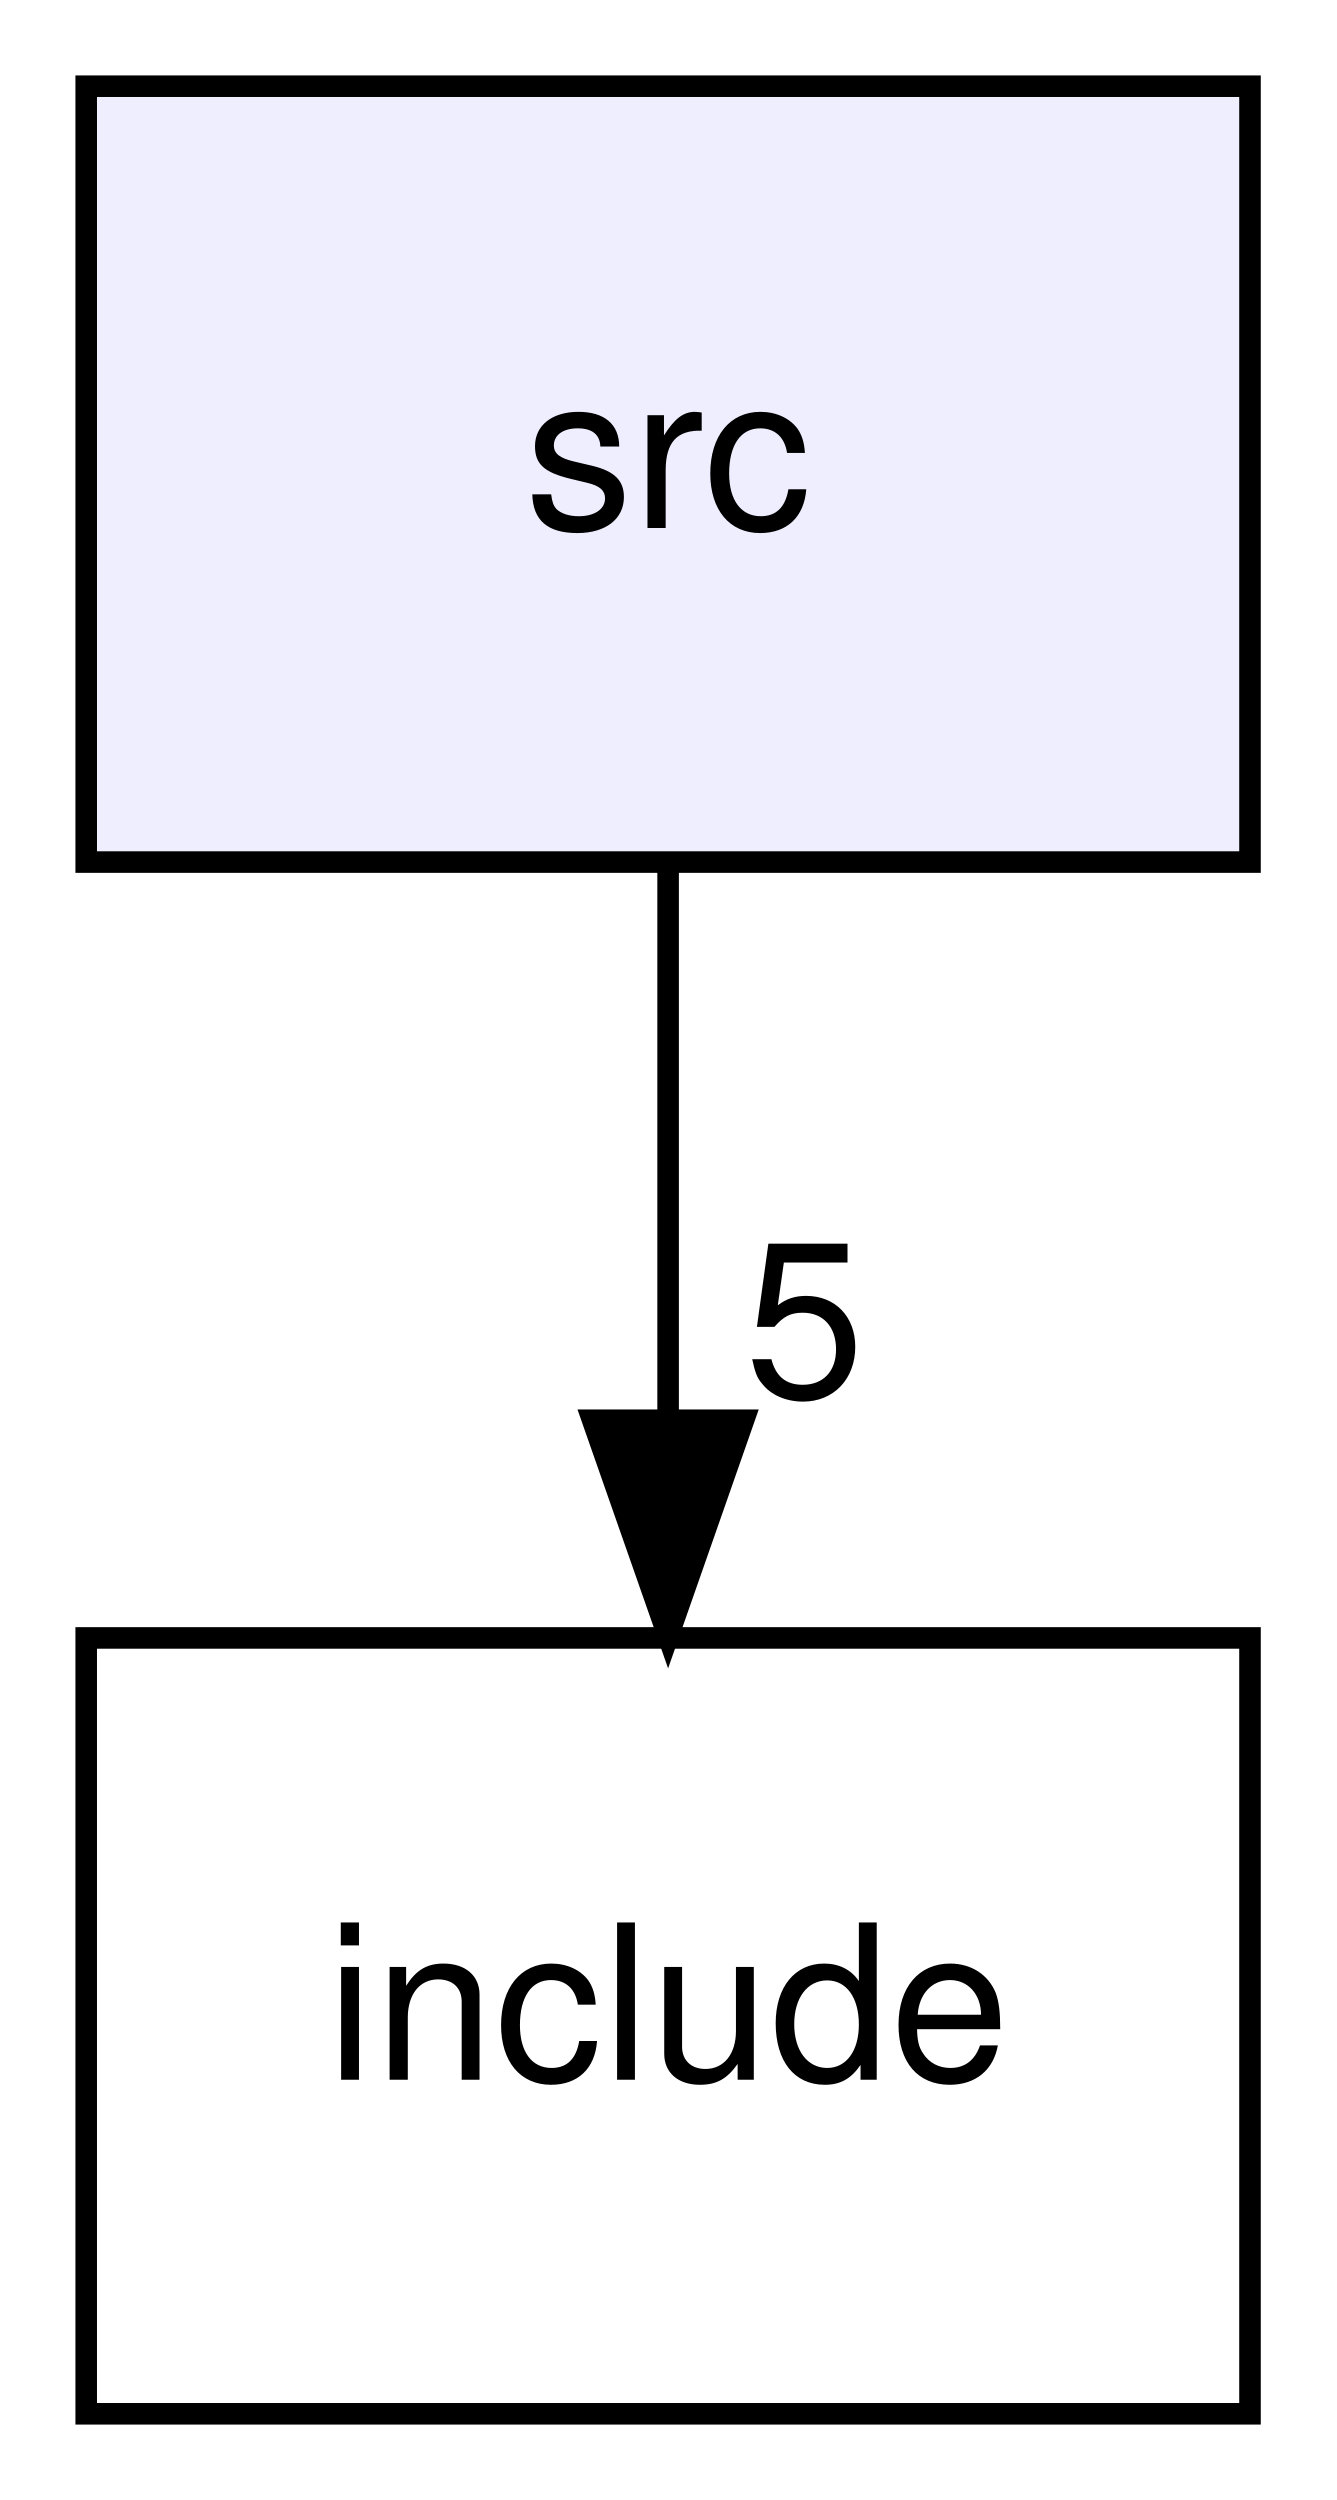
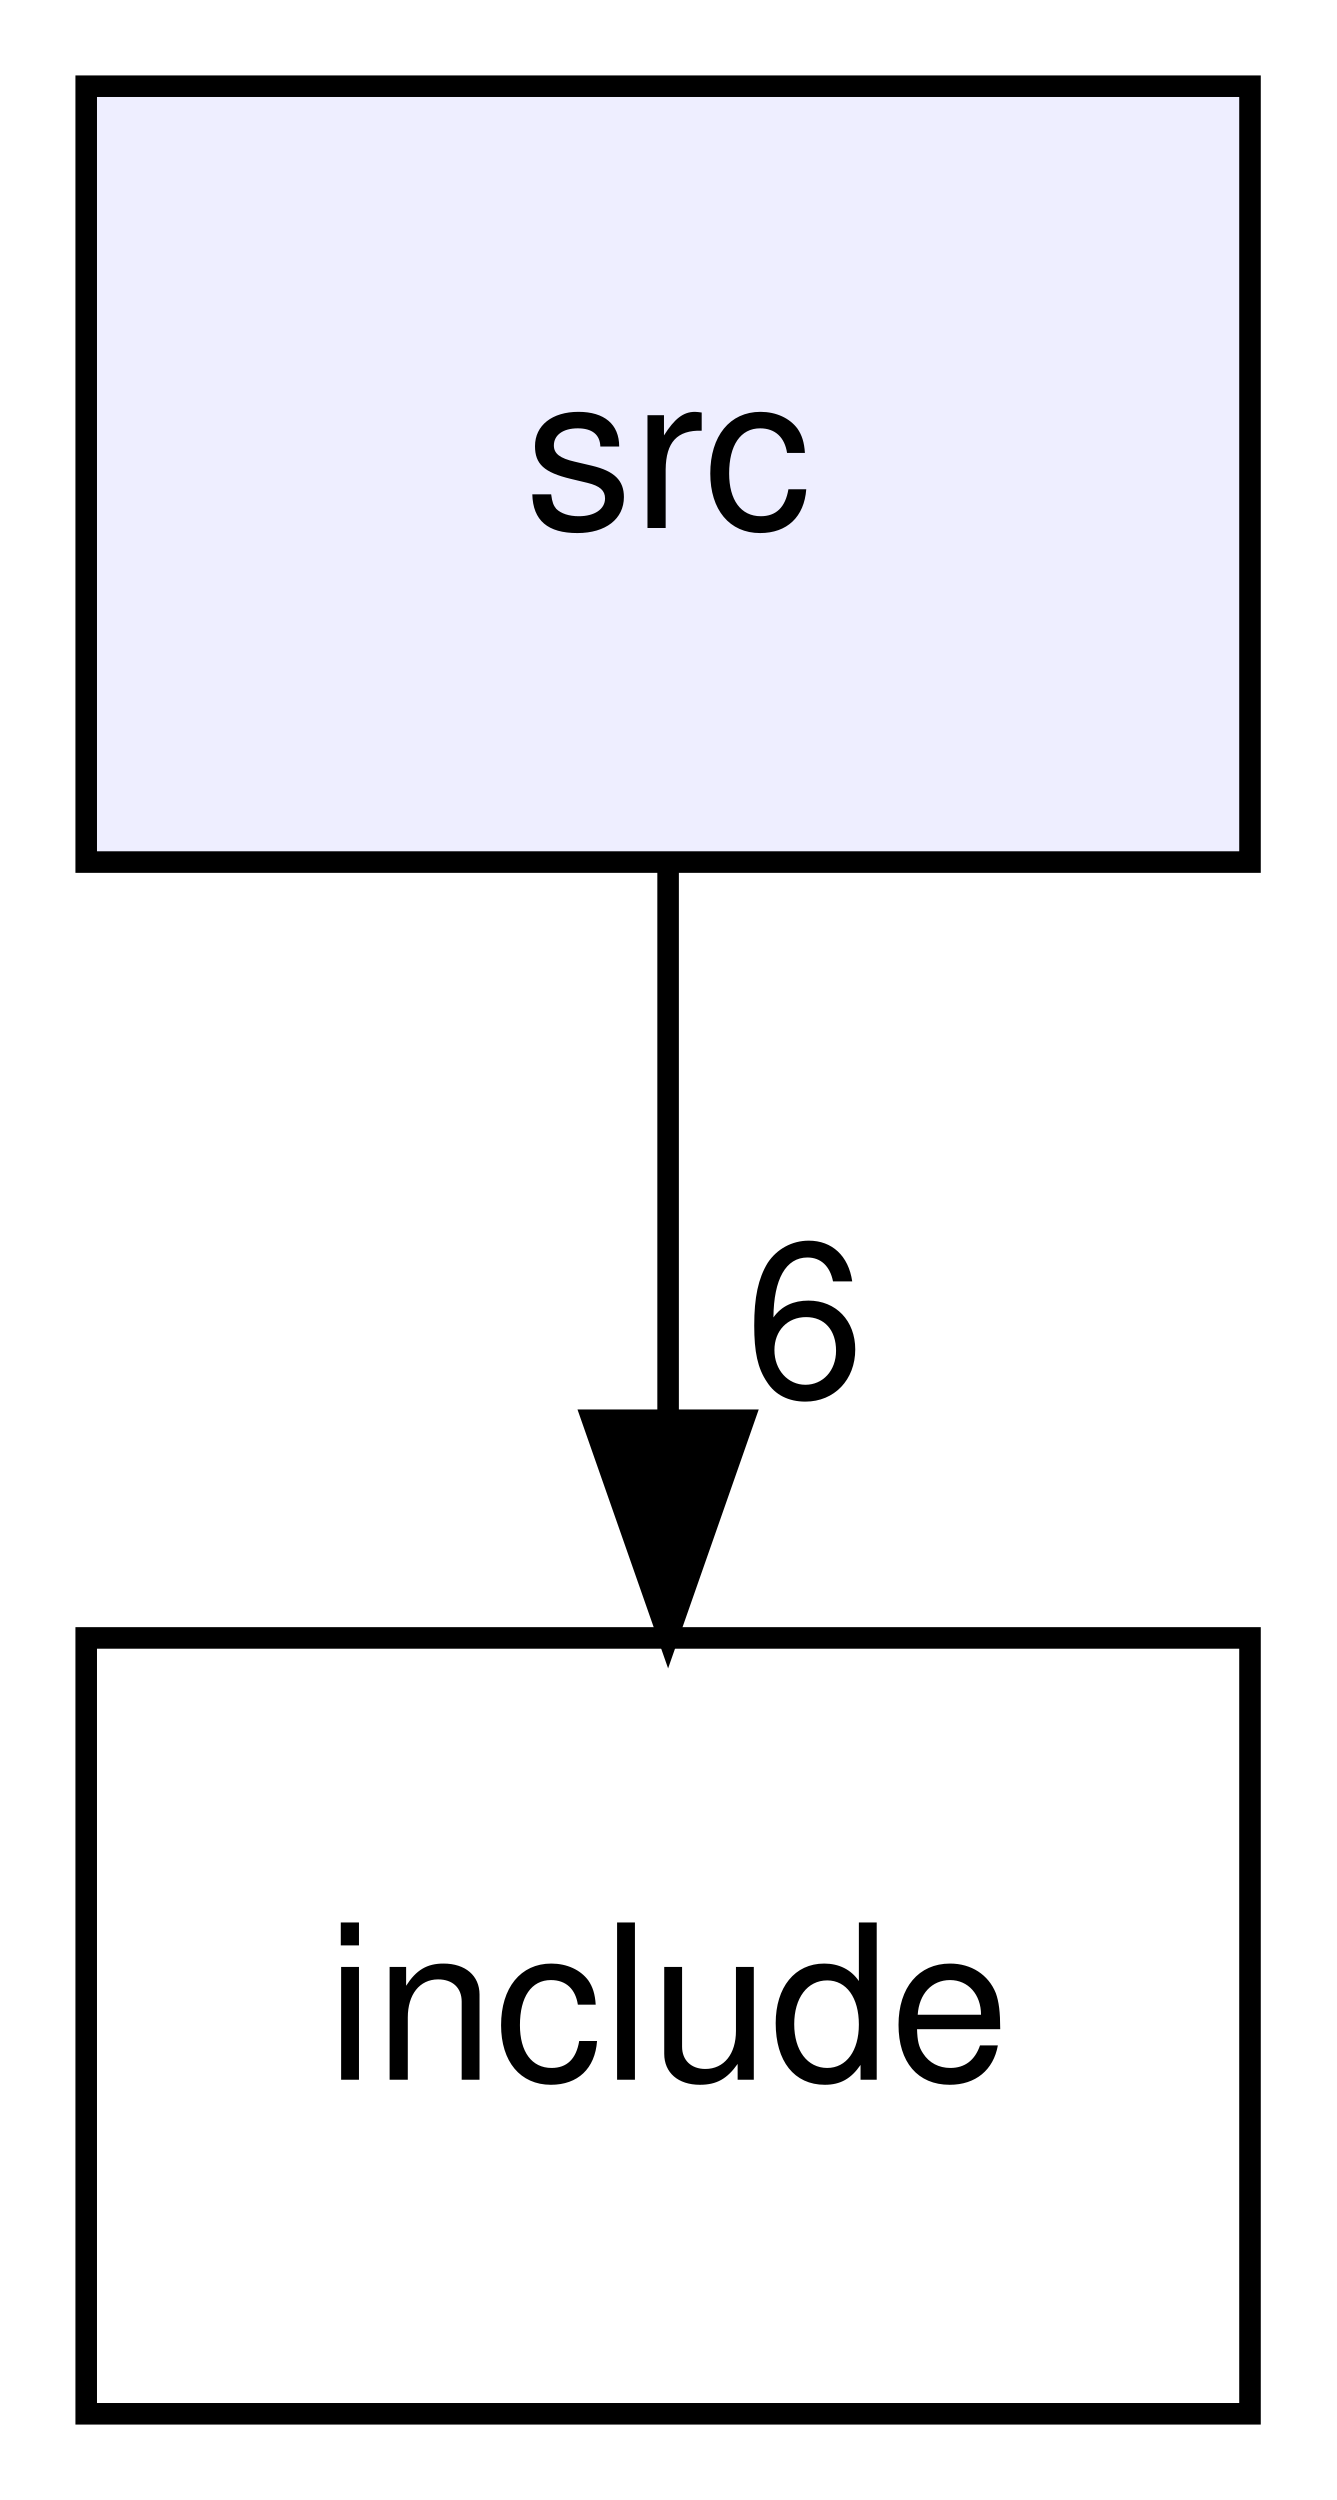
<svg xmlns="http://www.w3.org/2000/svg" xmlns:xlink="http://www.w3.org/1999/xlink" width="62pt" height="116pt" viewBox="0.00 0.00 62.00 116.00">
  <g id="graph0" class="graph" transform="scale(1 1) rotate(0) translate(4 112)">
    <g id="node1" class="node">
      <g id="a_node1">
        <a xlink:href="dir_68267d1309a1af8e8297ef4c3efbcdba.html" target="_top" xlink:title="src">
          <polygon fill="#eeeeff" stroke="black" points="54,-108 0,-108 0,-72 54,-72 54,-108" />
          <text text-anchor="middle" x="27" y="-87.5" font-family="Helvetica,sans-Serif" font-size="10.00">src</text>
        </a>
      </g>
    </g>
    <g id="node2" class="node">
      <g id="a_node2">
        <a xlink:href="dir_d44c64559bbebec7f509842c48db8b23.html" target="_top" xlink:title="include">
          <polygon fill="none" stroke="black" points="54,-36 0,-36 0,0 54,0 54,-36" />
          <text text-anchor="middle" x="27" y="-15.5" font-family="Helvetica,sans-Serif" font-size="10.00">include</text>
        </a>
      </g>
    </g>
    <g id="edge1" class="edge">
      <path fill="none" stroke="black" d="M27,-71.7C27,-63.98 27,-54.71 27,-46.11" />
      <polygon fill="black" stroke="black" points="30.5,-46.1 27,-36.1 23.5,-46.1 30.5,-46.1" />
      <g id="a_edge1-headlabel">
-         <a xlink:href="dir_000001_000000.html" target="_top" xlink:title="5">
-           <text text-anchor="middle" x="33.34" y="-47.2" font-family="Helvetica,sans-Serif" font-size="10.00">5</text>
+         <a xlink:href="dir_000001_000000.html" target="_top" xlink:title="6">
+           <text text-anchor="middle" x="33.34" y="-47.2" font-family="Helvetica,sans-Serif" font-size="10.00">6</text>
        </a>
      </g>
    </g>
  </g>
</svg>
